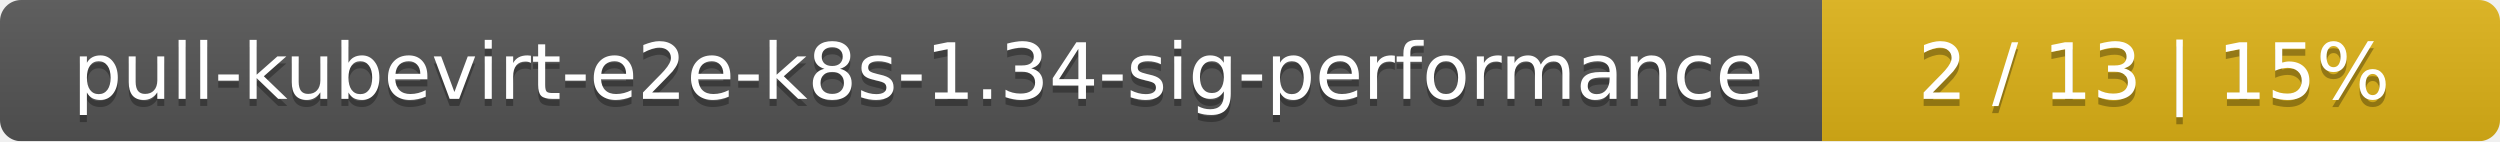
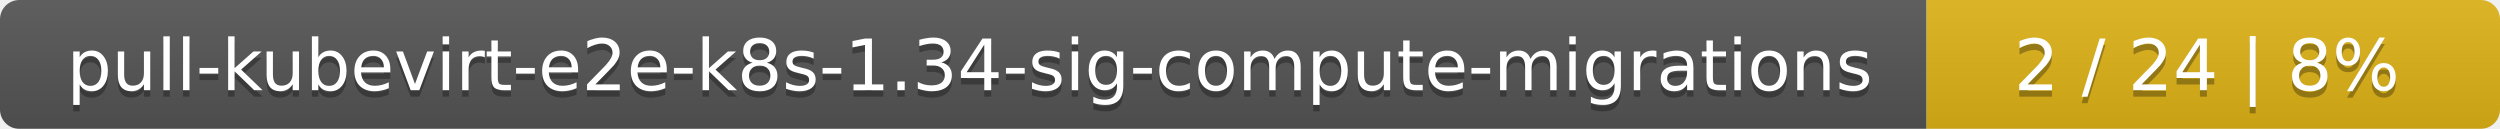
- <svg xmlns="http://www.w3.org/2000/svg" width="354" height="20">
+ <svg xmlns="http://www.w3.org/2000/svg" width="388" height="20">
  <linearGradient id="smooth" x2="0" y2="100%">
    <stop offset="0" stop-color="#bbb" stop-opacity=".1" />
    <stop offset="1" stop-opacity=".1" />
  </linearGradient>
  <mask id="round">
-     <rect width="354" height="20" rx="3" fill="#fff" />
+     <rect width="388" height="20" rx="3" fill="#fff" />
  </mask>
  <g mask="url(#round)">
-     <rect width="258" height="20" fill="#555" />
-     <rect x="258" width="96" height="20" fill="#dfb317" />
-     <rect width="354" height="20" fill="url(#smooth)" />
+     <rect width="299" height="20" fill="#555" />
+     <rect x="299" width="89" height="20" fill="#dfb317" />
+     <rect width="388" height="20" fill="url(#smooth)" />
  </g>
  <g fill="#fff" text-anchor="middle" font-family="DejaVu Sans,Verdana,Geneva,sans-serif" font-size="11">
-     <text x="130" y="15" fill="#010101" fill-opacity=".3">pull-kubevirt-e2e-k8s-1.34-sig-performance</text>
-     <text x="130" y="14">pull-kubevirt-e2e-k8s-1.34-sig-performance</text>
-     <text x="305" y="15" fill="#010101" fill-opacity=".3">2 / 13    |    15%</text>
-     <text x="305" y="14">2 / 13    |    15%</text>
+     <text x="150.5" y="15" fill="#010101" fill-opacity=".3">pull-kubevirt-e2e-k8s-1.34-sig-compute-migrations</text>
+     <text x="150.5" y="14">pull-kubevirt-e2e-k8s-1.34-sig-compute-migrations</text>
+     <text x="342.5" y="15" fill="#010101" fill-opacity=".3">2 / 24    |    8%</text>
+     <text x="342.5" y="14">2 / 24    |    8%</text>
  </g>
</svg>
